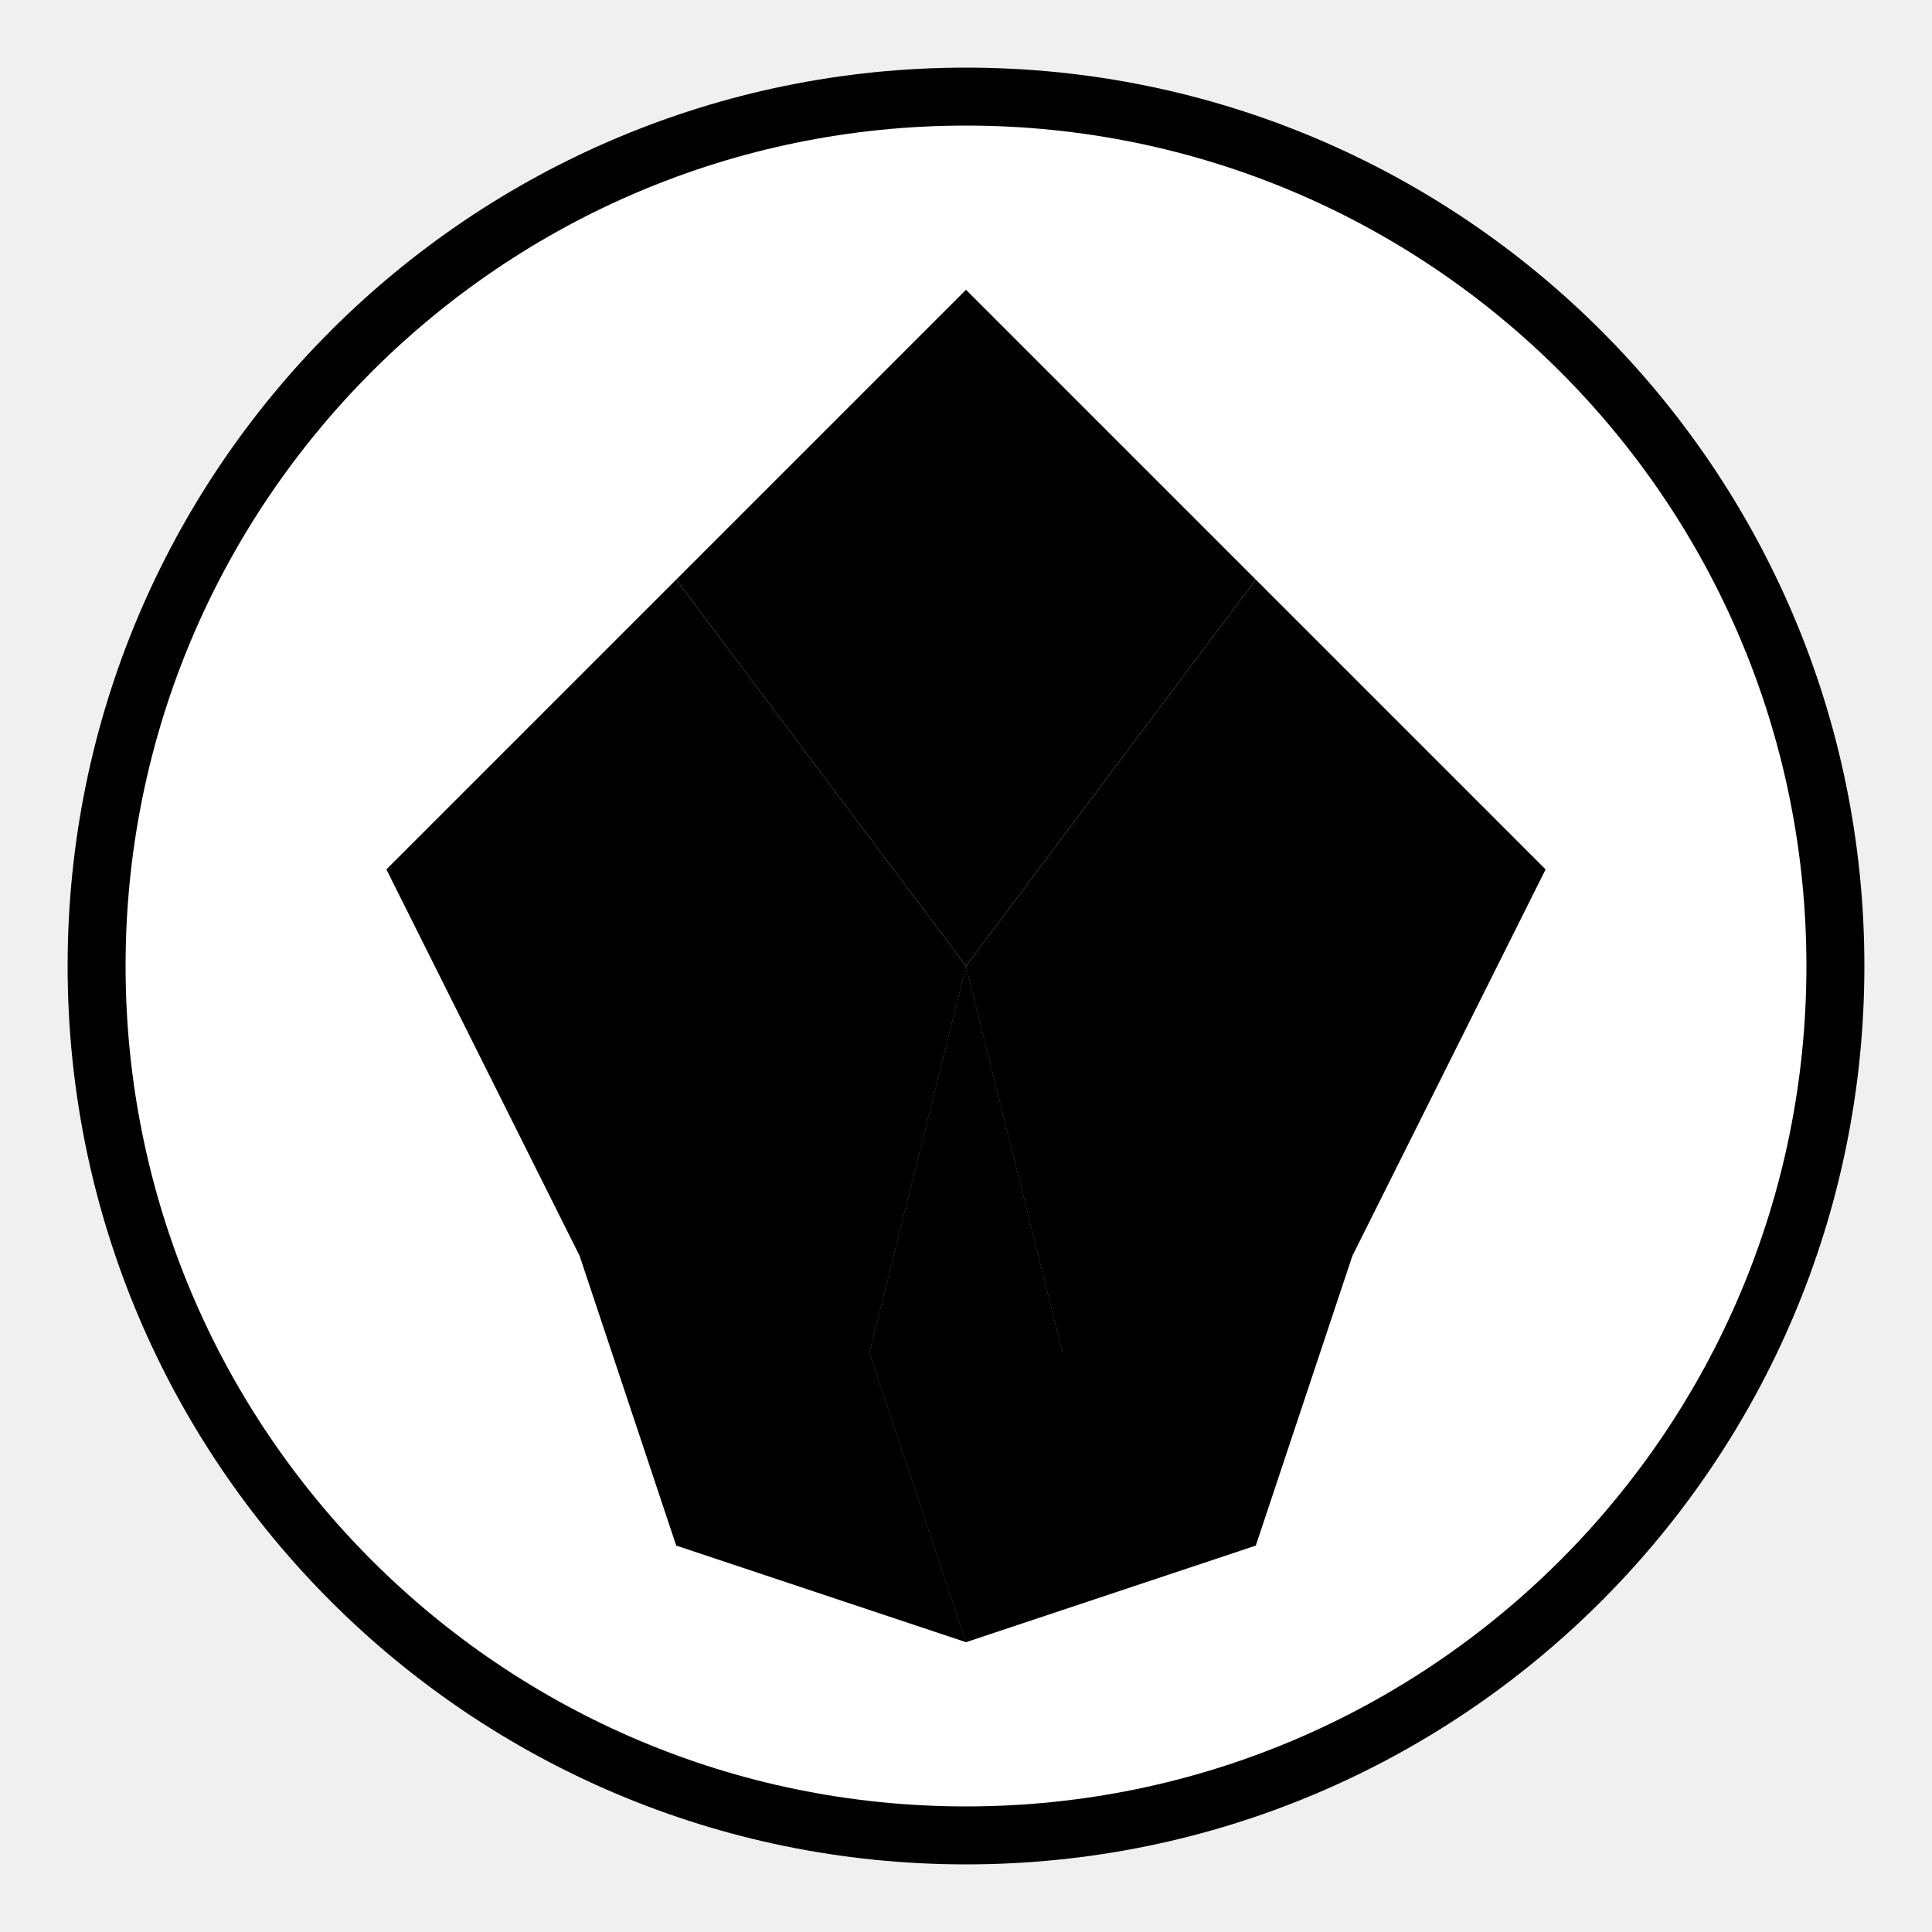
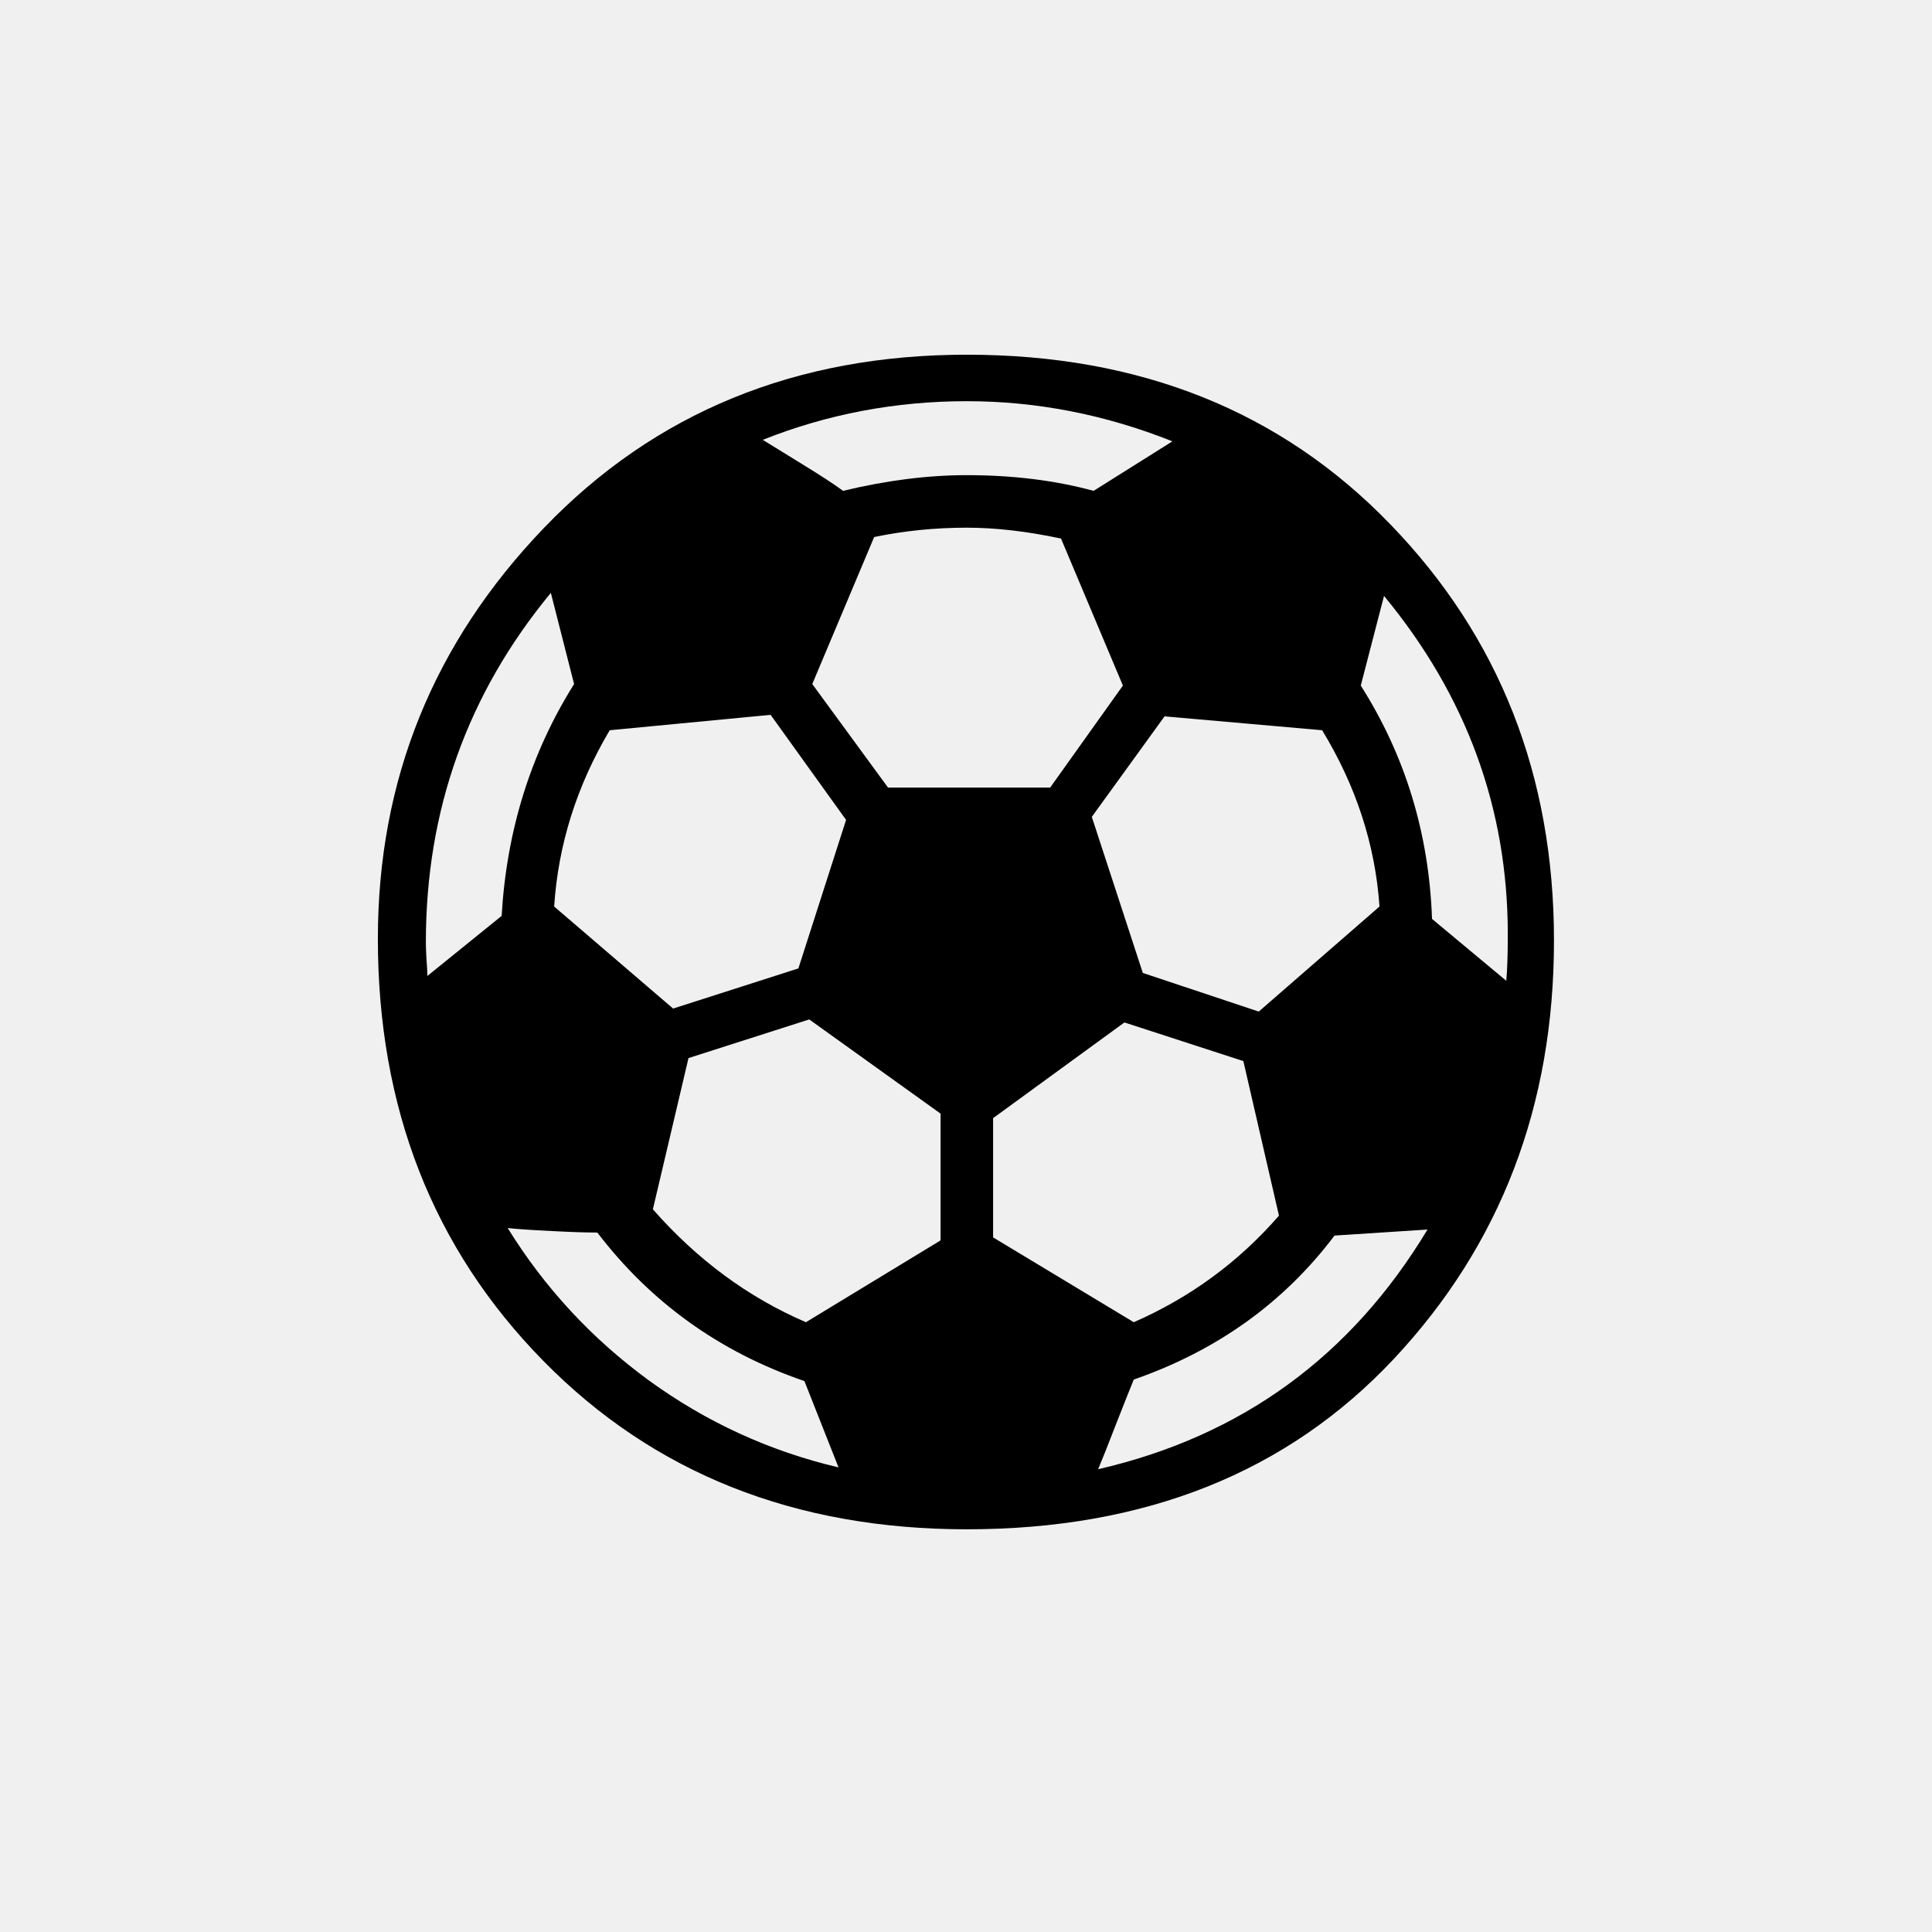
<svg xmlns="http://www.w3.org/2000/svg" viewBox="0 0 100 100">
-   <circle cx="50" cy="50" r="45" fill="#ffffff" stroke="#000000" stroke-width="3" />
-   <path d="M 50 15 L 65 30 L 50 50 L 35 30 Z" fill="#000000" />
-   <path d="M 50 50 L 65 30 L 80 45 L 70 65 L 55 70 Z" fill="#000000" />
-   <path d="M 50 50 L 35 30 L 20 45 L 30 65 L 45 70 Z" fill="#000000" />
-   <path d="M 50 50 L 55 70 L 50 85 L 45 70 Z" fill="#000000" />
-   <path d="M 50 50 L 70 65 L 65 80 L 50 85 L 45 70 L 55 70 Z" fill="#000000" />
-   <path d="M 50 50 L 30 65 L 35 80 L 50 85 L 45 70 Z" fill="#000000" />
+   <text x="50" y="75" font-size="80" text-anchor="middle">⚽</text>
</svg>
